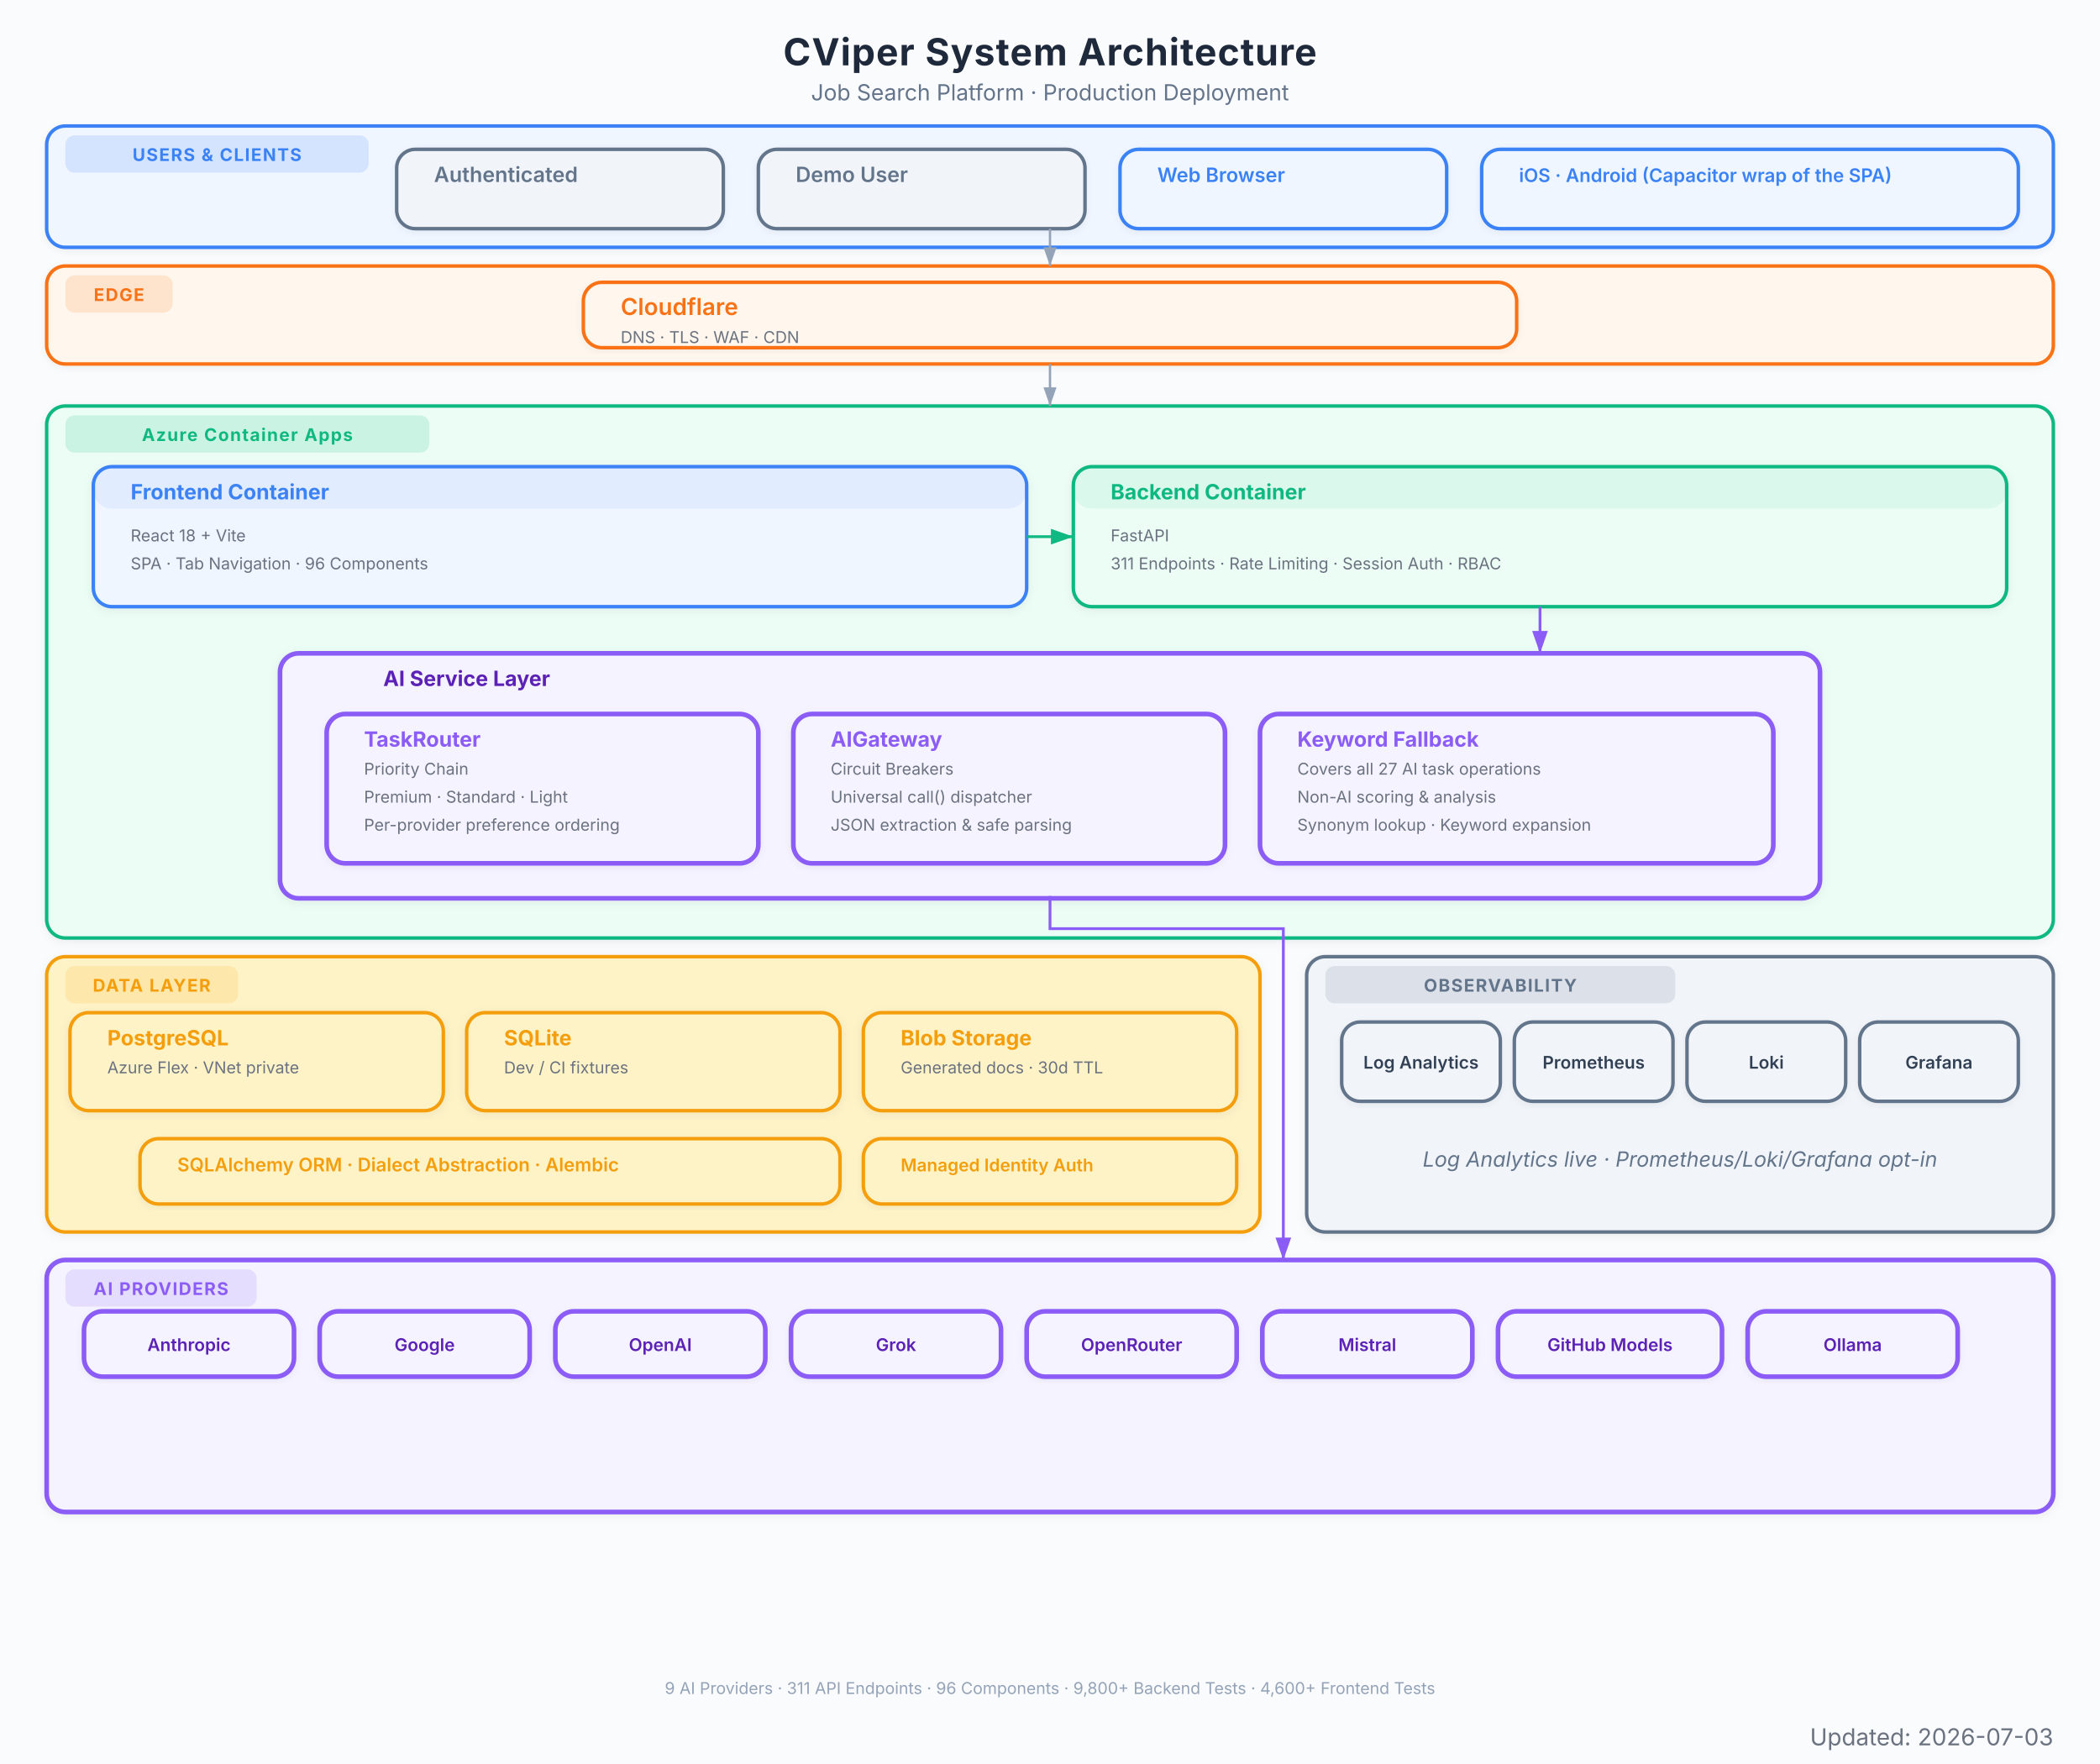
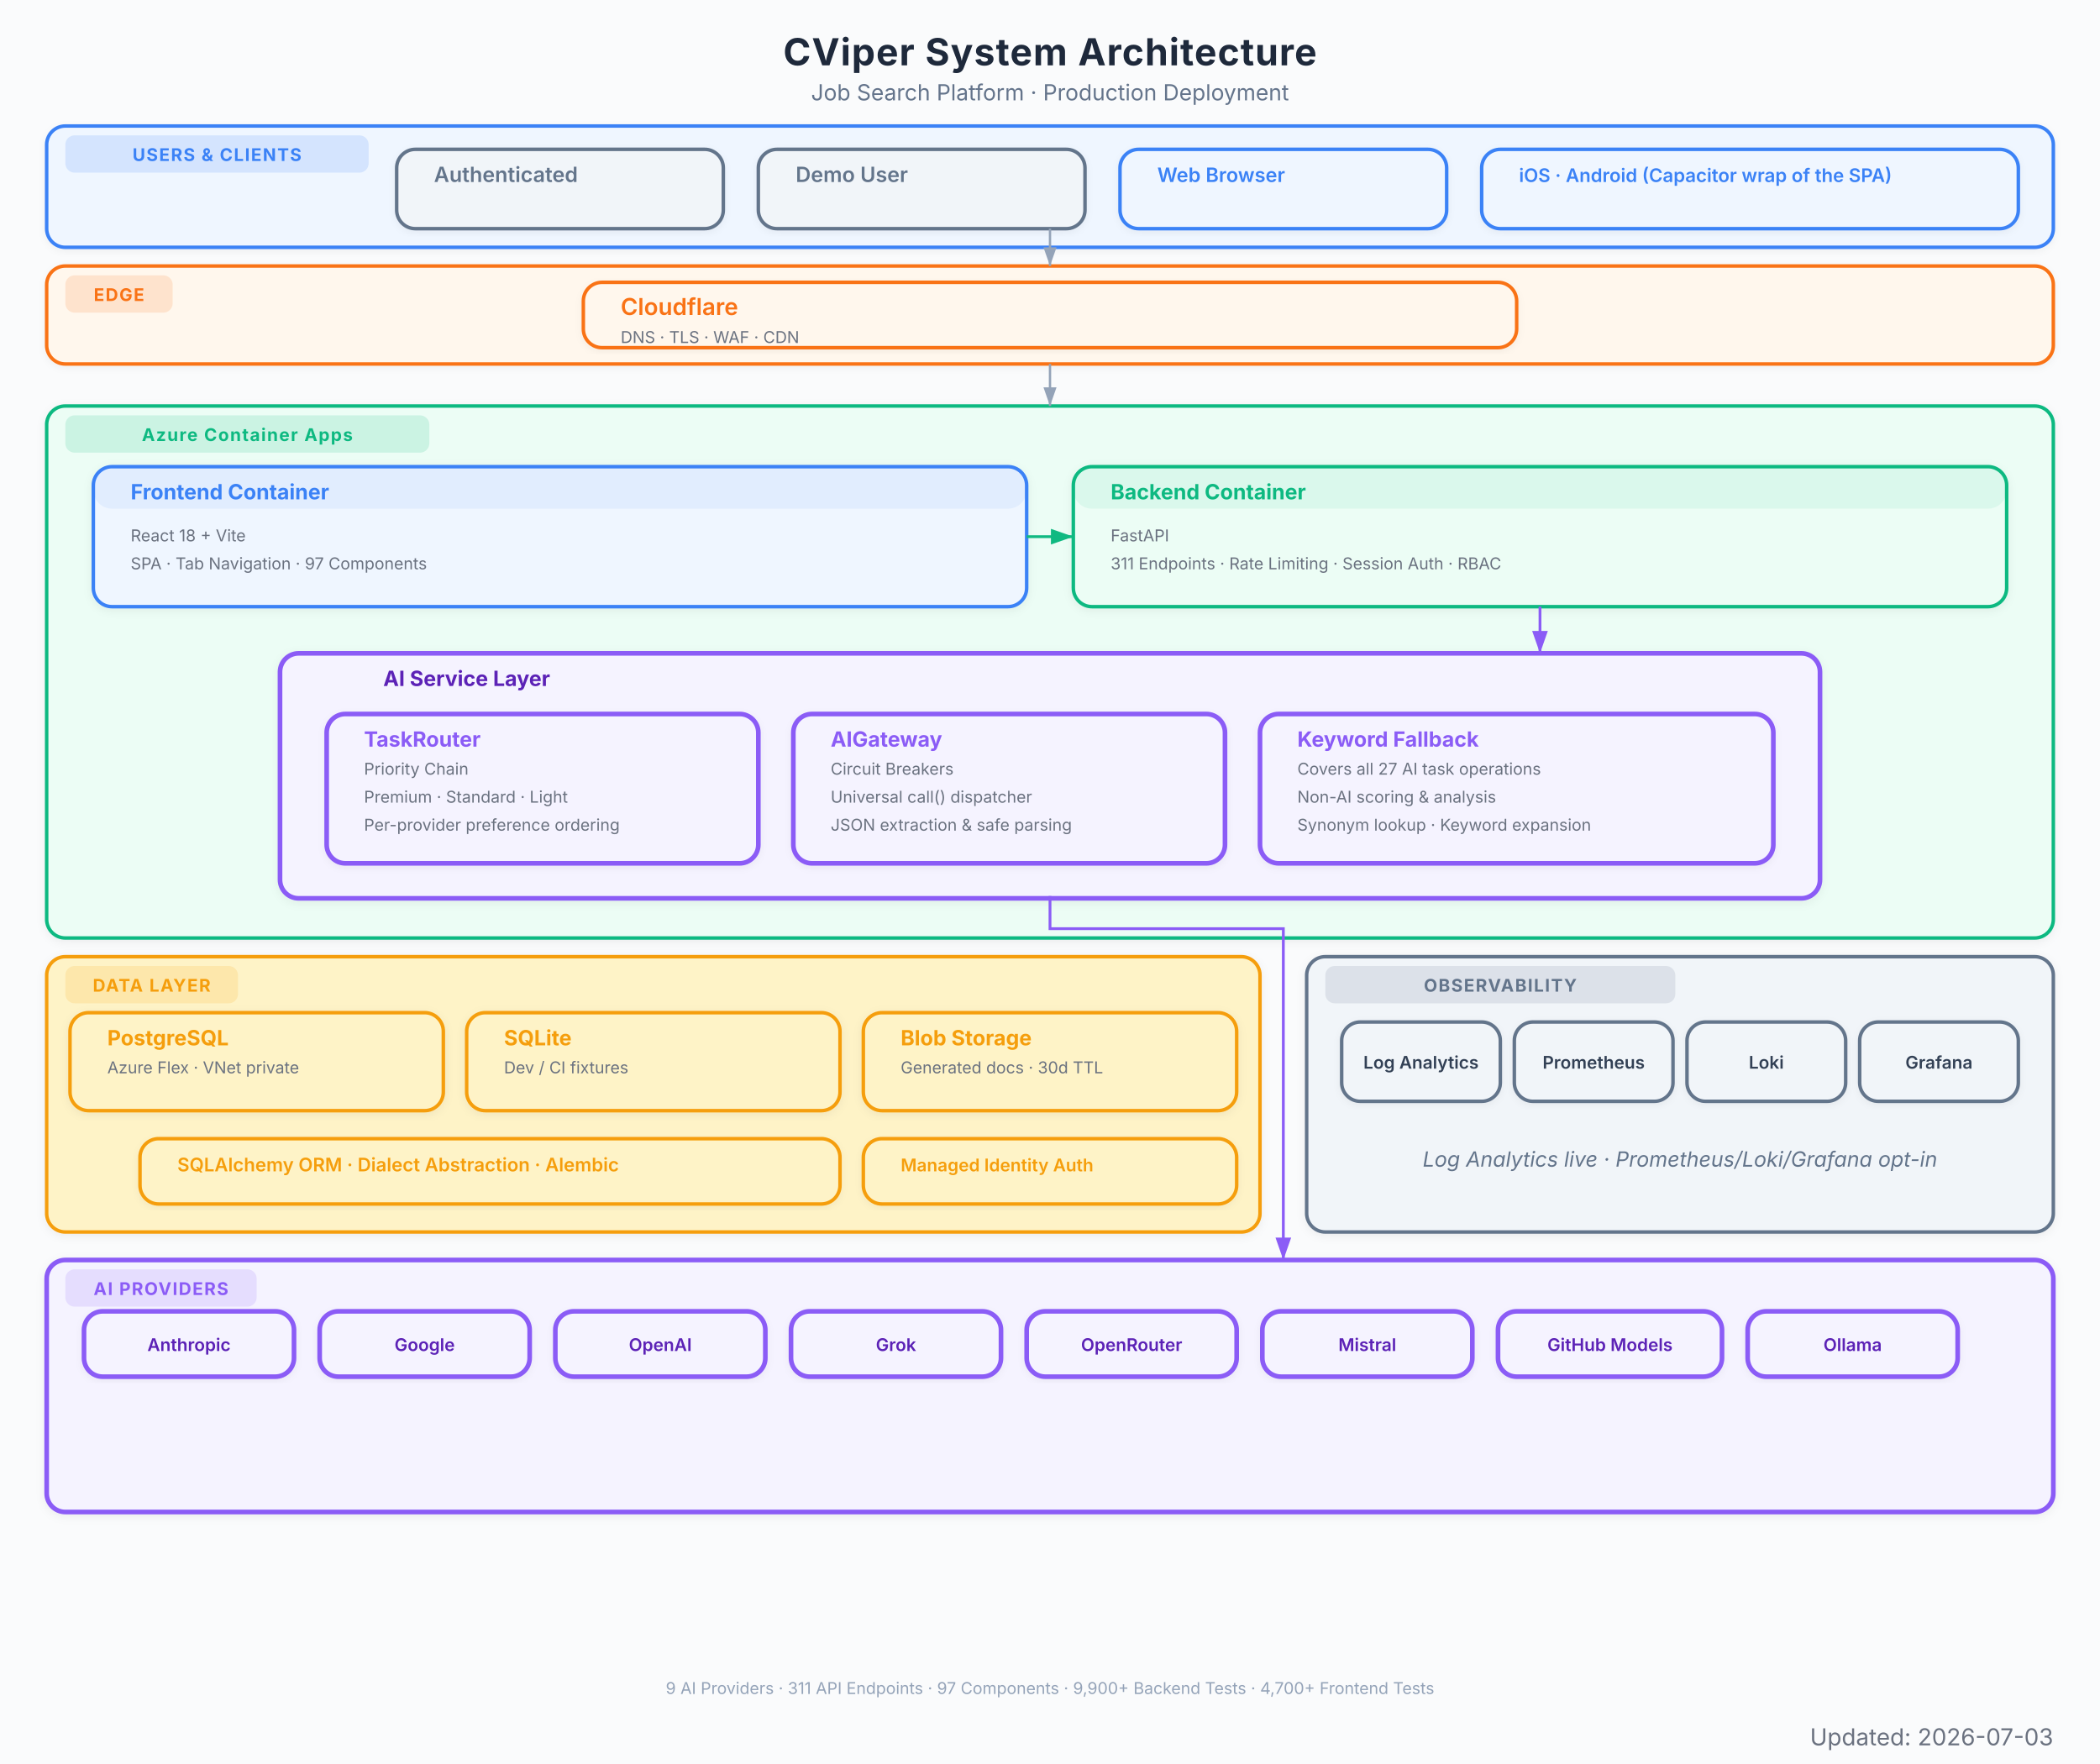
<svg xmlns="http://www.w3.org/2000/svg" viewBox="0 0 900 756" font-family="Inter, system-ui, -apple-system, sans-serif">
  <defs>
    <marker id="arrow" viewBox="0 0 10 7" refX="10" refY="3.5" markerWidth="8" markerHeight="6" orient="auto-start-reverse">
      <path d="M 0 0 L 10 3.5 L 0 7 z" fill="#94a3b8" />
    </marker>
    <marker id="arrow-red" viewBox="0 0 10 7" refX="10" refY="3.5" markerWidth="8" markerHeight="6" orient="auto-start-reverse">
      <path d="M 0 0 L 10 3.5 L 0 7 z" fill="#EF4444" />
    </marker>
    <marker id="arrow-blue" viewBox="0 0 10 7" refX="10" refY="3.5" markerWidth="8" markerHeight="6" orient="auto-start-reverse">
      <path d="M 0 0 L 10 3.5 L 0 7 z" fill="#3B82F6" />
    </marker>
    <marker id="arrow-green" viewBox="0 0 10 7" refX="10" refY="3.5" markerWidth="8" markerHeight="6" orient="auto-start-reverse">
      <path d="M 0 0 L 10 3.5 L 0 7 z" fill="#10B981" />
    </marker>
    <marker id="arrow-amber" viewBox="0 0 10 7" refX="10" refY="3.5" markerWidth="8" markerHeight="6" orient="auto-start-reverse">
      <path d="M 0 0 L 10 3.5 L 0 7 z" fill="#F97316" />
    </marker>
    <marker id="arrow-purple" viewBox="0 0 10 7" refX="10" refY="3.5" markerWidth="8" markerHeight="6" orient="auto-start-reverse">
      <path d="M 0 0 L 10 3.5 L 0 7 z" fill="#8B5CF6" />
    </marker>
    <filter id="shadow">
      <feDropShadow dx="0" dy="1" stdDeviation="2" flood-color="#000" flood-opacity="0.06" />
    </filter>
    <filter id="shadow-lg">
      <feDropShadow dx="0" dy="2" stdDeviation="3.5" flood-color="#000" flood-opacity="0.09" />
    </filter>
    <filter id="shadow-light">
      <feDropShadow dx="0" dy="1" stdDeviation="1.5" flood-color="#000" flood-opacity="0.05" />
    </filter>
  </defs>
  <rect width="900" height="756" fill="#fafbfc" />
  <text x="450" y="28" text-anchor="middle" font-size="16" font-weight="700" fill="#1e293b" letter-spacing="0.4">CViper System Architecture</text>
  <text x="450" y="43" text-anchor="middle" font-size="9.5" fill="#64748b">Job Search Platform  ·  Production Deployment</text>
  <g filter="url(#shadow-light)">
    <rect x="20" y="54" width="860" height="52" rx="8" fill="#eff6ff" stroke="#3B82F6" stroke-width="1.5" />
    <rect x="28" y="58" width="130" height="16" rx="4" fill="#3B82F6" opacity="0.15" />
    <text x="93" y="69" text-anchor="middle" font-size="7.5" font-weight="700" fill="#3B82F6" letter-spacing="0.5">USERS &amp; CLIENTS</text>
  </g>
  <g filter="url(#shadow-light)">
    <rect x="170" y="64" width="140" height="34" rx="8" fill="#f1f5f9" stroke="#64748b" stroke-width="1.5" />
    <rect x="170" y="64" width="140" height="0" rx="8" fill="#64748b" opacity="0.08" />
    <text x="186" y="78" font-size="9" font-weight="600" fill="#64748b">Authenticated</text>
  </g>
  <g filter="url(#shadow-light)">
    <rect x="325" y="64" width="140" height="34" rx="8" fill="#f1f5f9" stroke="#64748b" stroke-width="1.5" />
    <rect x="325" y="64" width="140" height="0" rx="8" fill="#64748b" opacity="0.08" />
    <text x="341" y="78" font-size="9" font-weight="600" fill="#64748b">Demo User</text>
  </g>
  <g filter="url(#shadow-light)">
    <rect x="480" y="64" width="140" height="34" rx="8" fill="#eff6ff" stroke="#3B82F6" stroke-width="1.5" />
    <rect x="480" y="64" width="140" height="0" rx="8" fill="#3B82F6" opacity="0.08" />
    <text x="496" y="78" font-size="8.5" font-weight="600" fill="#3B82F6">Web Browser</text>
  </g>
  <g filter="url(#shadow-light)">
    <rect x="635" y="64" width="230" height="34" rx="8" fill="#eff6ff" stroke="#3B82F6" stroke-width="1.5" />
    <rect x="635" y="64" width="230" height="0" rx="8" fill="#3B82F6" opacity="0.08" />
    <text x="651" y="78" font-size="8" font-weight="600" fill="#3B82F6">iOS · Android (Capacitor wrap of the SPA)</text>
  </g>
  <g filter="url(#shadow-light)">
    <rect x="20" y="114" width="860" height="42" rx="8" fill="#fff7ed" stroke="#F97316" stroke-width="1.5" />
    <rect x="28" y="118" width="46" height="16" rx="4" fill="#F97316" opacity="0.15" />
    <text x="51" y="129" text-anchor="middle" font-size="7.5" font-weight="700" fill="#F97316" letter-spacing="0.5">EDGE</text>
  </g>
  <g filter="url(#shadow-light)">
    <rect x="250" y="121" width="400" height="28" rx="8" fill="#fff7ed" stroke="#F97316" stroke-width="1.5" />
    <rect x="250" y="121" width="400" height="0" rx="8" fill="#F97316" opacity="0.08" />
    <text x="266" y="135" font-size="10" font-weight="600" fill="#F97316">Cloudflare</text>
    <text x="266" y="147" font-size="7" fill="#6b7280">DNS  ·  TLS  ·  WAF  ·  CDN</text>
  </g>
  <g filter="url(#shadow)">
    <rect x="20" y="174" width="860" height="228" rx="8" fill="#ecfdf5" stroke="#10B981" stroke-width="1.5" />
    <rect x="28" y="178" width="156" height="16" rx="4" fill="#10B981" opacity="0.15" />
    <text x="106" y="189" text-anchor="middle" font-size="7.5" font-weight="700" fill="#10B981" letter-spacing="0.5">Azure Container Apps</text>
  </g>
  <g filter="url(#shadow)">
    <rect x="40" y="200" width="400" height="60" rx="8" fill="#eff6ff" stroke="#3B82F6" stroke-width="1.5" />
    <rect x="40" y="200" width="400" height="18" rx="8" fill="#3B82F6" opacity="0.08" />
    <text x="56" y="214" font-size="9" font-weight="700" fill="#3B82F6">Frontend Container</text>
    <text x="56" y="232" font-size="7" fill="#6b7280">React 18 + Vite</text>
-     <text x="56" y="244" font-size="7" fill="#6b7280">SPA  ·  Tab Navigation  ·  96 Components</text>
+     <text x="56" y="244" font-size="7" fill="#6b7280">SPA  ·  Tab Navigation  ·  97 Components</text>
  </g>
  <g filter="url(#shadow)">
    <rect x="460" y="200" width="400" height="60" rx="8" fill="#ecfdf5" stroke="#10B981" stroke-width="1.5" />
    <rect x="460" y="200" width="400" height="18" rx="8" fill="#10B981" opacity="0.08" />
    <text x="476" y="214" font-size="9" font-weight="700" fill="#10B981">Backend Container</text>
    <text x="476" y="232" font-size="7" fill="#6b7280">FastAPI</text>
    <text x="476" y="244" font-size="7" fill="#6b7280">311 Endpoints  ·  Rate Limiting  ·  Session Auth  ·  RBAC</text>
  </g>
  <g filter="url(#shadow)">
    <rect x="120" y="280" width="660" height="105" rx="8" fill="#f5f3ff" stroke="#8B5CF6" stroke-width="2" />
    <text x="200" y="294" text-anchor="middle" font-size="9" font-weight="700" fill="#5b21b6">AI Service Layer</text>
  </g>
  <g filter="url(#shadow-light)">
    <rect x="140" y="306" width="185" height="64" rx="8" fill="#f5f3ff" stroke="#8B5CF6" stroke-width="2" />
    <rect x="140" y="306" width="185" height="0" rx="8" fill="#8B5CF6" opacity="0.08" />
    <text x="156" y="320" font-size="9" font-weight="700" fill="#8B5CF6">TaskRouter</text>
    <text x="156" y="332" font-size="7" fill="#6b7280">Priority Chain</text>
    <text x="156" y="344" font-size="7" fill="#6b7280">Premium  ·  Standard  ·  Light</text>
    <text x="156" y="356" font-size="7" fill="#6b7280">Per-provider preference ordering</text>
  </g>
  <g filter="url(#shadow-light)">
    <rect x="340" y="306" width="185" height="64" rx="8" fill="#f5f3ff" stroke="#8B5CF6" stroke-width="2" />
    <rect x="340" y="306" width="185" height="0" rx="8" fill="#8B5CF6" opacity="0.08" />
    <text x="356" y="320" font-size="9" font-weight="700" fill="#8B5CF6">AIGateway</text>
    <text x="356" y="332" font-size="7" fill="#6b7280">Circuit Breakers</text>
    <text x="356" y="344" font-size="7" fill="#6b7280">Universal call() dispatcher</text>
    <text x="356" y="356" font-size="7" fill="#6b7280">JSON extraction &amp; safe parsing</text>
  </g>
  <g filter="url(#shadow-light)">
    <rect x="540" y="306" width="220" height="64" rx="8" fill="#f5f3ff" stroke="#8B5CF6" stroke-width="2" />
    <rect x="540" y="306" width="220" height="0" rx="8" fill="#8B5CF6" opacity="0.08" />
    <text x="556" y="320" font-size="9" font-weight="700" fill="#8B5CF6">Keyword Fallback</text>
    <text x="556" y="332" font-size="7" fill="#6b7280">Covers all 27 AI task operations</text>
    <text x="556" y="344" font-size="7" fill="#6b7280">Non-AI scoring &amp; analysis</text>
    <text x="556" y="356" font-size="7" fill="#6b7280">Synonym lookup · Keyword expansion</text>
  </g>
  <g filter="url(#shadow)">
    <rect x="20" y="410" width="520" height="118" rx="8" fill="#fef3c7" stroke="#F59E0B" stroke-width="1.5" />
    <rect x="28" y="414" width="74" height="16" rx="4" fill="#F59E0B" opacity="0.15" />
    <text x="65" y="425" text-anchor="middle" font-size="7.5" font-weight="700" fill="#F59E0B" letter-spacing="0.5">DATA LAYER</text>
  </g>
  <g filter="url(#shadow)">
    <rect x="30" y="434" width="160" height="42" rx="8" fill="#fef3c7" stroke="#F59E0B" stroke-width="1.5" />
    <rect x="30" y="434" width="160" height="0" rx="8" fill="#F59E0B" opacity="0" />
    <text x="46" y="448" font-size="9" font-weight="700" fill="#F59E0B">PostgreSQL</text>
    <text x="46" y="460" font-size="7" fill="#6b7280">Azure Flex · VNet private</text>
  </g>
  <g filter="url(#shadow)">
    <rect x="200" y="434" width="160" height="42" rx="8" fill="#fef3c7" stroke="#F59E0B" stroke-width="1.5" />
    <rect x="200" y="434" width="160" height="0" rx="8" fill="#F59E0B" opacity="0" />
    <text x="216" y="448" font-size="9" font-weight="700" fill="#F59E0B">SQLite</text>
    <text x="216" y="460" font-size="7" fill="#6b7280">Dev / CI fixtures</text>
  </g>
  <g filter="url(#shadow)">
    <rect x="370" y="434" width="160" height="42" rx="8" fill="#fef3c7" stroke="#F59E0B" stroke-width="1.5" />
    <rect x="370" y="434" width="160" height="0" rx="8" fill="#F59E0B" opacity="0" />
    <text x="386" y="448" font-size="9" font-weight="700" fill="#F59E0B">Blob Storage</text>
    <text x="386" y="460" font-size="7" fill="#6b7280">Generated docs  ·  30d TTL</text>
  </g>
  <g filter="url(#shadow-light)">
    <rect x="60" y="488" width="300" height="28" rx="8" fill="#fef3c7" stroke="#F59E0B" stroke-width="1.5" />
    <rect x="60" y="488" width="300" height="0" rx="8" fill="#F59E0B" opacity="0" />
    <text x="76" y="502" font-size="8" font-weight="600" fill="#F59E0B">SQLAlchemy ORM  ·  Dialect Abstraction  ·  Alembic</text>
  </g>
  <g filter="url(#shadow-light)">
    <rect x="370" y="488" width="160" height="28" rx="8" fill="#fef3c7" stroke="#F59E0B" stroke-width="1.5" />
    <rect x="370" y="488" width="160" height="0" rx="8" fill="#F59E0B" opacity="0" />
    <text x="386" y="502" font-size="7.5" font-weight="600" fill="#F59E0B">Managed Identity Auth</text>
  </g>
  <g filter="url(#shadow)">
    <rect x="20" y="540" width="860" height="108" rx="8" fill="#f5f3ff" stroke="#8B5CF6" stroke-width="2" />
    <rect x="28" y="544" width="82" height="16" rx="4" fill="#8B5CF6" opacity="0.15" />
    <text x="69" y="555" text-anchor="middle" font-size="7.5" font-weight="700" fill="#8B5CF6" letter-spacing="0.5">AI PROVIDERS</text>
  </g>
  <g filter="url(#shadow-light)">
    <rect x="36" y="562" width="90" height="28" rx="8" fill="#f5f3ff" stroke="#8B5CF6" stroke-width="2" />
    <text x="81" y="579" text-anchor="middle" font-size="7.5" font-weight="600" fill="#5b21b6">Anthropic</text>
  </g>
  <g filter="url(#shadow-light)">
    <rect x="137" y="562" width="90" height="28" rx="8" fill="#f5f3ff" stroke="#8B5CF6" stroke-width="2" />
    <text x="182" y="579" text-anchor="middle" font-size="7.5" font-weight="600" fill="#5b21b6">Google</text>
  </g>
  <g filter="url(#shadow-light)">
    <rect x="238" y="562" width="90" height="28" rx="8" fill="#f5f3ff" stroke="#8B5CF6" stroke-width="2" />
    <text x="283" y="579" text-anchor="middle" font-size="7.5" font-weight="600" fill="#5b21b6">OpenAI</text>
  </g>
  <g filter="url(#shadow-light)">
    <rect x="339" y="562" width="90" height="28" rx="8" fill="#f5f3ff" stroke="#8B5CF6" stroke-width="2" />
    <text x="384" y="579" text-anchor="middle" font-size="7.5" font-weight="600" fill="#5b21b6">Grok</text>
  </g>
  <g filter="url(#shadow-light)">
    <rect x="440" y="562" width="90" height="28" rx="8" fill="#f5f3ff" stroke="#8B5CF6" stroke-width="2" />
    <text x="485" y="579" text-anchor="middle" font-size="7.5" font-weight="600" fill="#5b21b6">OpenRouter</text>
  </g>
  <g filter="url(#shadow-light)">
    <rect x="541" y="562" width="90" height="28" rx="8" fill="#f5f3ff" stroke="#8B5CF6" stroke-width="2" />
    <text x="586" y="579" text-anchor="middle" font-size="7.5" font-weight="600" fill="#5b21b6">Mistral</text>
  </g>
  <g filter="url(#shadow-light)">
    <rect x="642" y="562" width="96" height="28" rx="8" fill="#f5f3ff" stroke="#8B5CF6" stroke-width="2" />
    <text x="690" y="579" text-anchor="middle" font-size="7.5" font-weight="600" fill="#5b21b6">GitHub Models</text>
  </g>
  <g filter="url(#shadow-light)">
    <rect x="749" y="562" width="90" height="28" rx="8" fill="#f5f3ff" stroke="#8B5CF6" stroke-width="2" />
    <text x="794" y="579" text-anchor="middle" font-size="7.5" font-weight="600" fill="#5b21b6">Ollama</text>
  </g>
  <g filter="url(#shadow)">
    <rect x="560" y="410" width="320" height="118" rx="8" fill="#f1f5f9" stroke="#64748b" stroke-width="1.5" />
    <rect x="568" y="414" width="150" height="16" rx="4" fill="#64748b" opacity="0.15" />
    <text x="643" y="425" text-anchor="middle" font-size="7.5" font-weight="700" fill="#64748b" letter-spacing="0.5">OBSERVABILITY</text>
    <text x="720" y="500" text-anchor="middle" font-size="9" fill="#64748b" font-style="italic">Log Analytics live · Prometheus/Loki/Grafana opt-in</text>
  </g>
  <g filter="url(#shadow-light)">
    <rect x="575" y="438" width="68" height="34" rx="8" fill="#f1f5f9" stroke="#64748b" stroke-width="1.5" />
    <text x="609" y="458" text-anchor="middle" font-size="7.5" font-weight="600" fill="#334155">Log Analytics</text>
  </g>
  <g filter="url(#shadow-light)">
    <rect x="649" y="438" width="68" height="34" rx="8" fill="#f1f5f9" stroke="#64748b" stroke-width="1.5" />
    <text x="683" y="458" text-anchor="middle" font-size="7.5" font-weight="600" fill="#334155">Prometheus</text>
  </g>
  <g filter="url(#shadow-light)">
    <rect x="723" y="438" width="68" height="34" rx="8" fill="#f1f5f9" stroke="#64748b" stroke-width="1.5" />
    <text x="757" y="458" text-anchor="middle" font-size="7.5" font-weight="600" fill="#334155">Loki</text>
  </g>
  <g filter="url(#shadow-light)">
    <rect x="797" y="438" width="68" height="34" rx="8" fill="#f1f5f9" stroke="#64748b" stroke-width="1.5" />
    <text x="831" y="458" text-anchor="middle" font-size="7.5" font-weight="600" fill="#334155">Grafana</text>
  </g>
  <path d="M 450 98 L 450 114" stroke="#94a3b8" stroke-width="1.0" fill="none" marker-end="url(#arrow)" />
  <path d="M 450 156 L 450 174" stroke="#94a3b8" stroke-width="1.0" fill="none" marker-end="url(#arrow)" />
  <path d="M 440 230 L 460 230" stroke="#10B981" stroke-width="1.2" fill="none" marker-end="url(#arrow-green)" />
  <path d="M 660 260 L 660 280" stroke="#8B5CF6" stroke-width="1.2" fill="none" marker-end="url(#arrow-purple)" />
  <path d="M 450 384 L 450 398 L 550 398 L 550 532 L 550 540" stroke="#8B5CF6" stroke-width="1.2" fill="none" marker-end="url(#arrow-purple)" />
-   <text x="450" y="726" text-anchor="middle" font-size="7" fill="#94a3b8">9 AI Providers  ·  311 API Endpoints  ·  96 Components  ·  9,800+ Backend Tests  ·  4,600+ Frontend Tests</text>
+   <text x="450" y="726" text-anchor="middle" font-size="7" fill="#94a3b8">9 AI Providers  ·  311 API Endpoints  ·  97 Components  ·  9,900+ Backend Tests  ·  4,700+ Frontend Tests</text>
  <text x="880" y="748" text-anchor="end" font-size="10" fill="#6B7280">Updated: 2026-07-03</text>
</svg>
